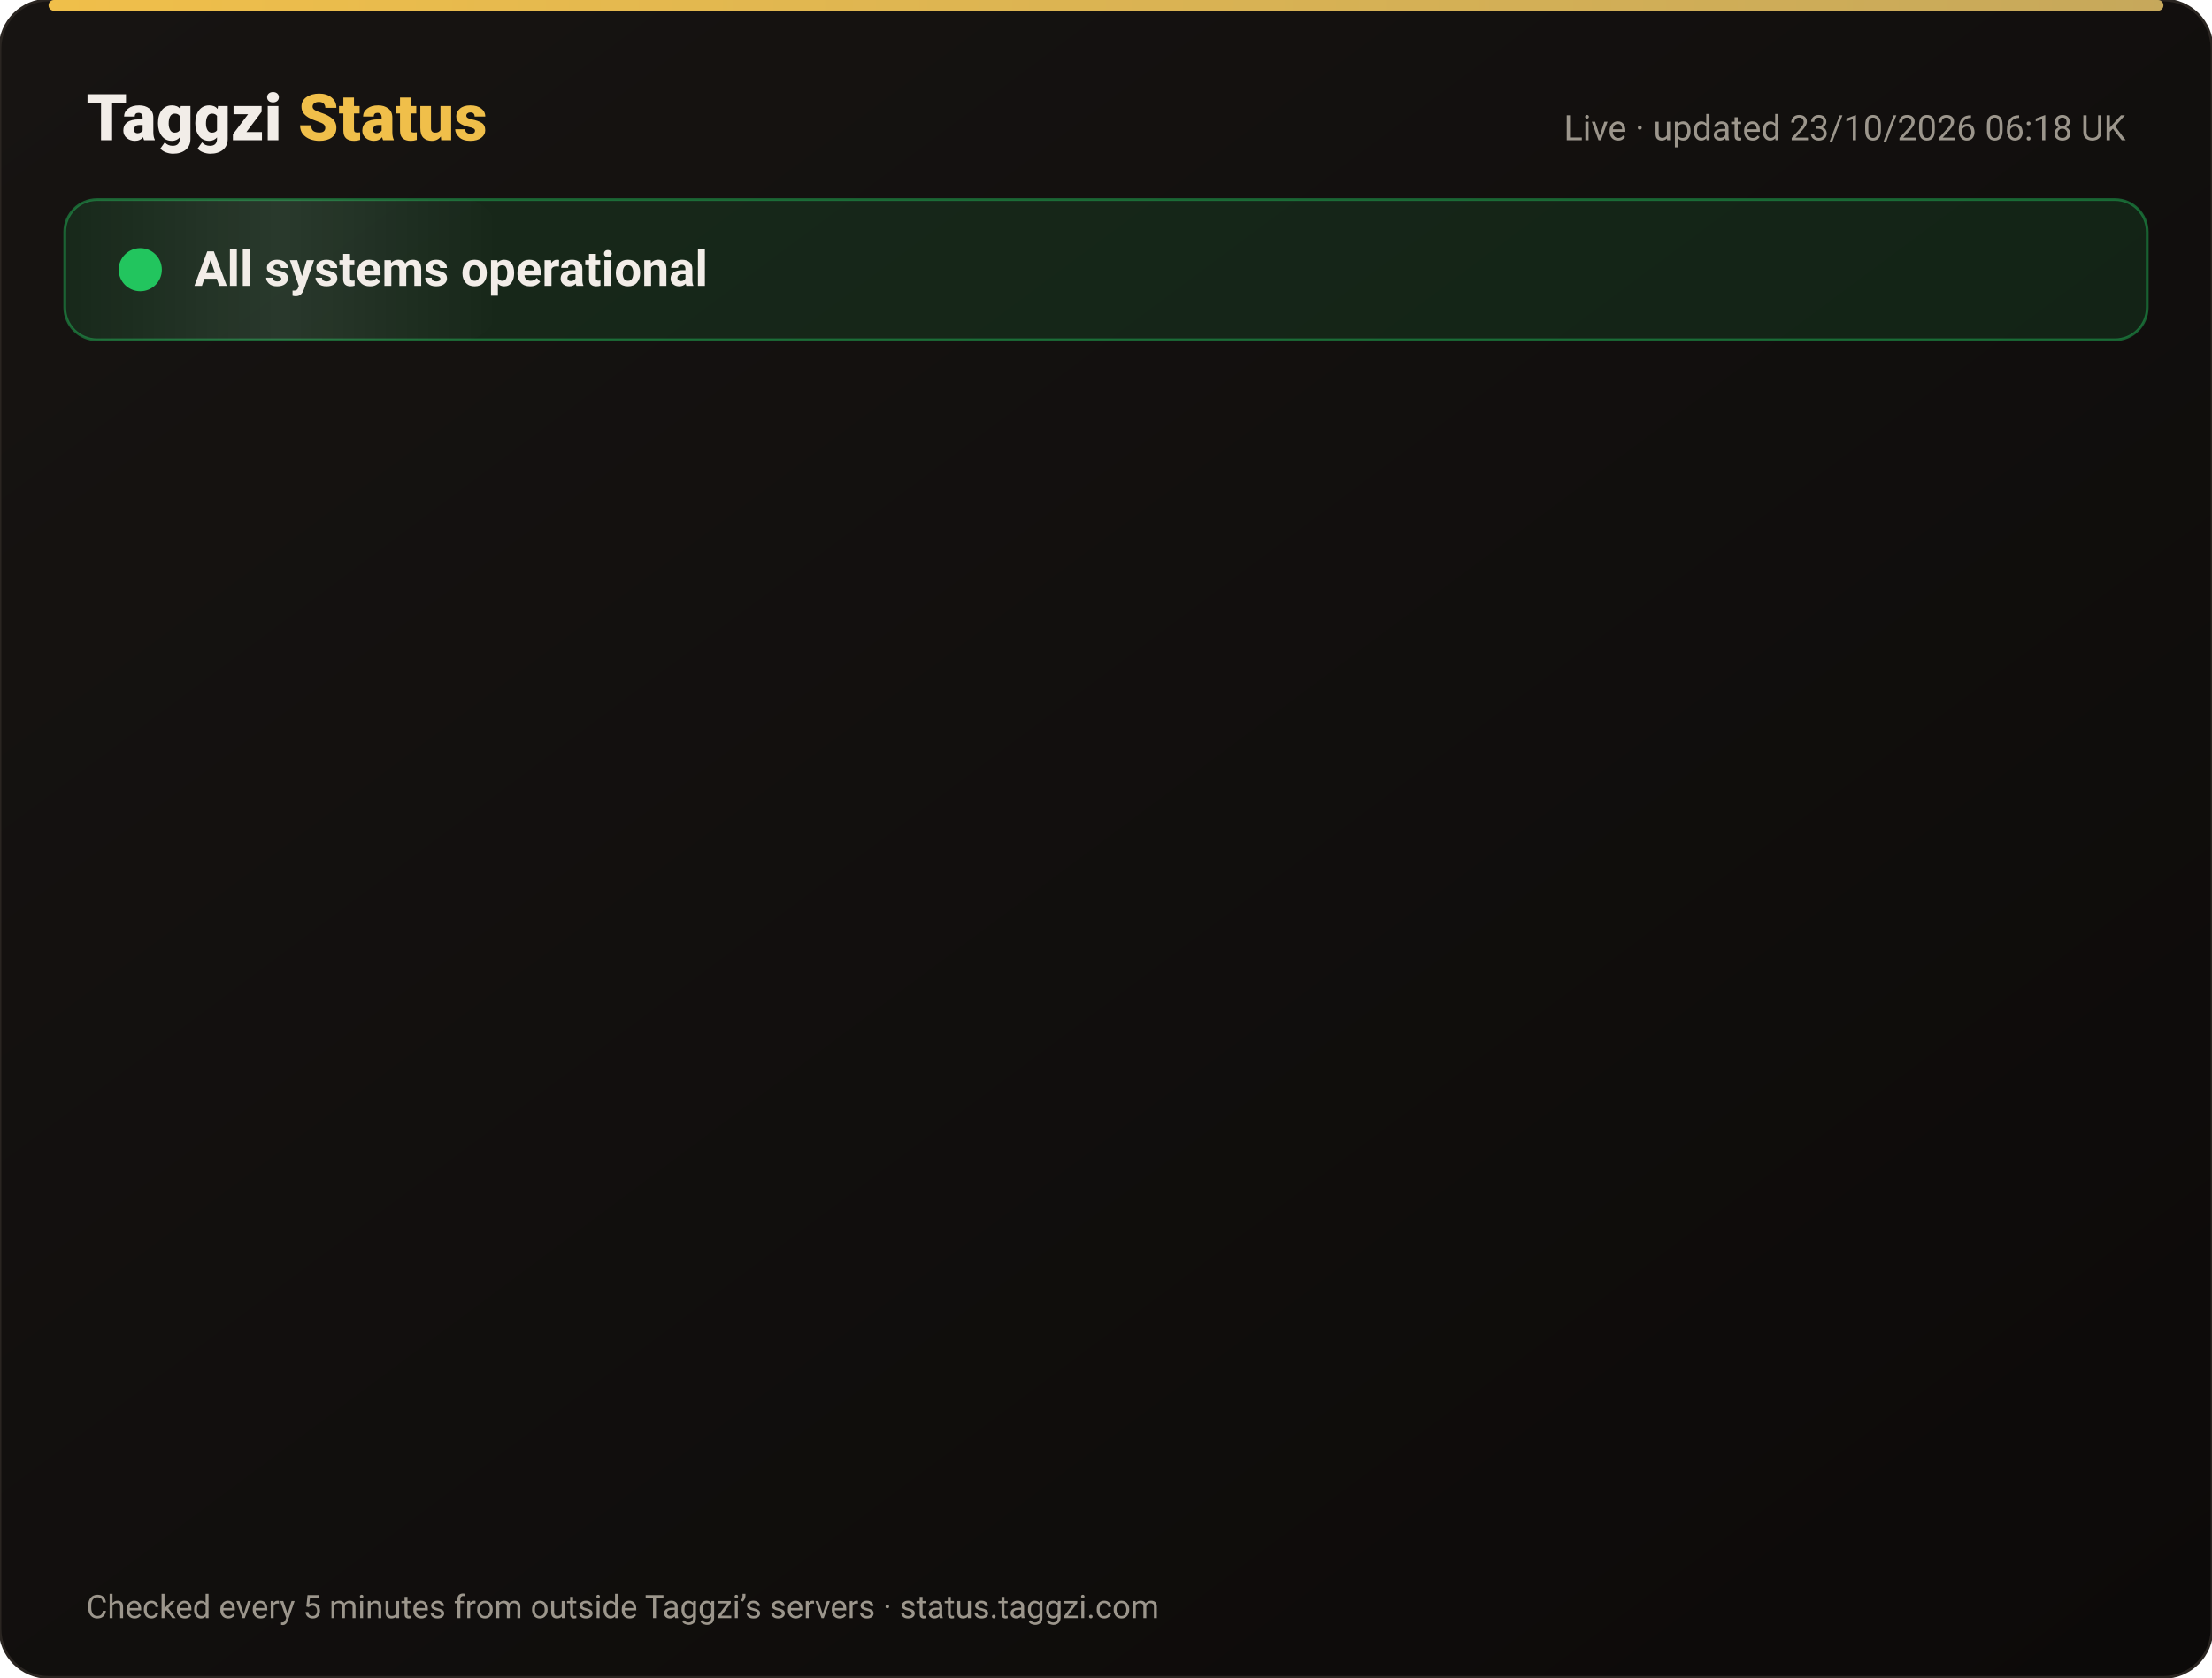
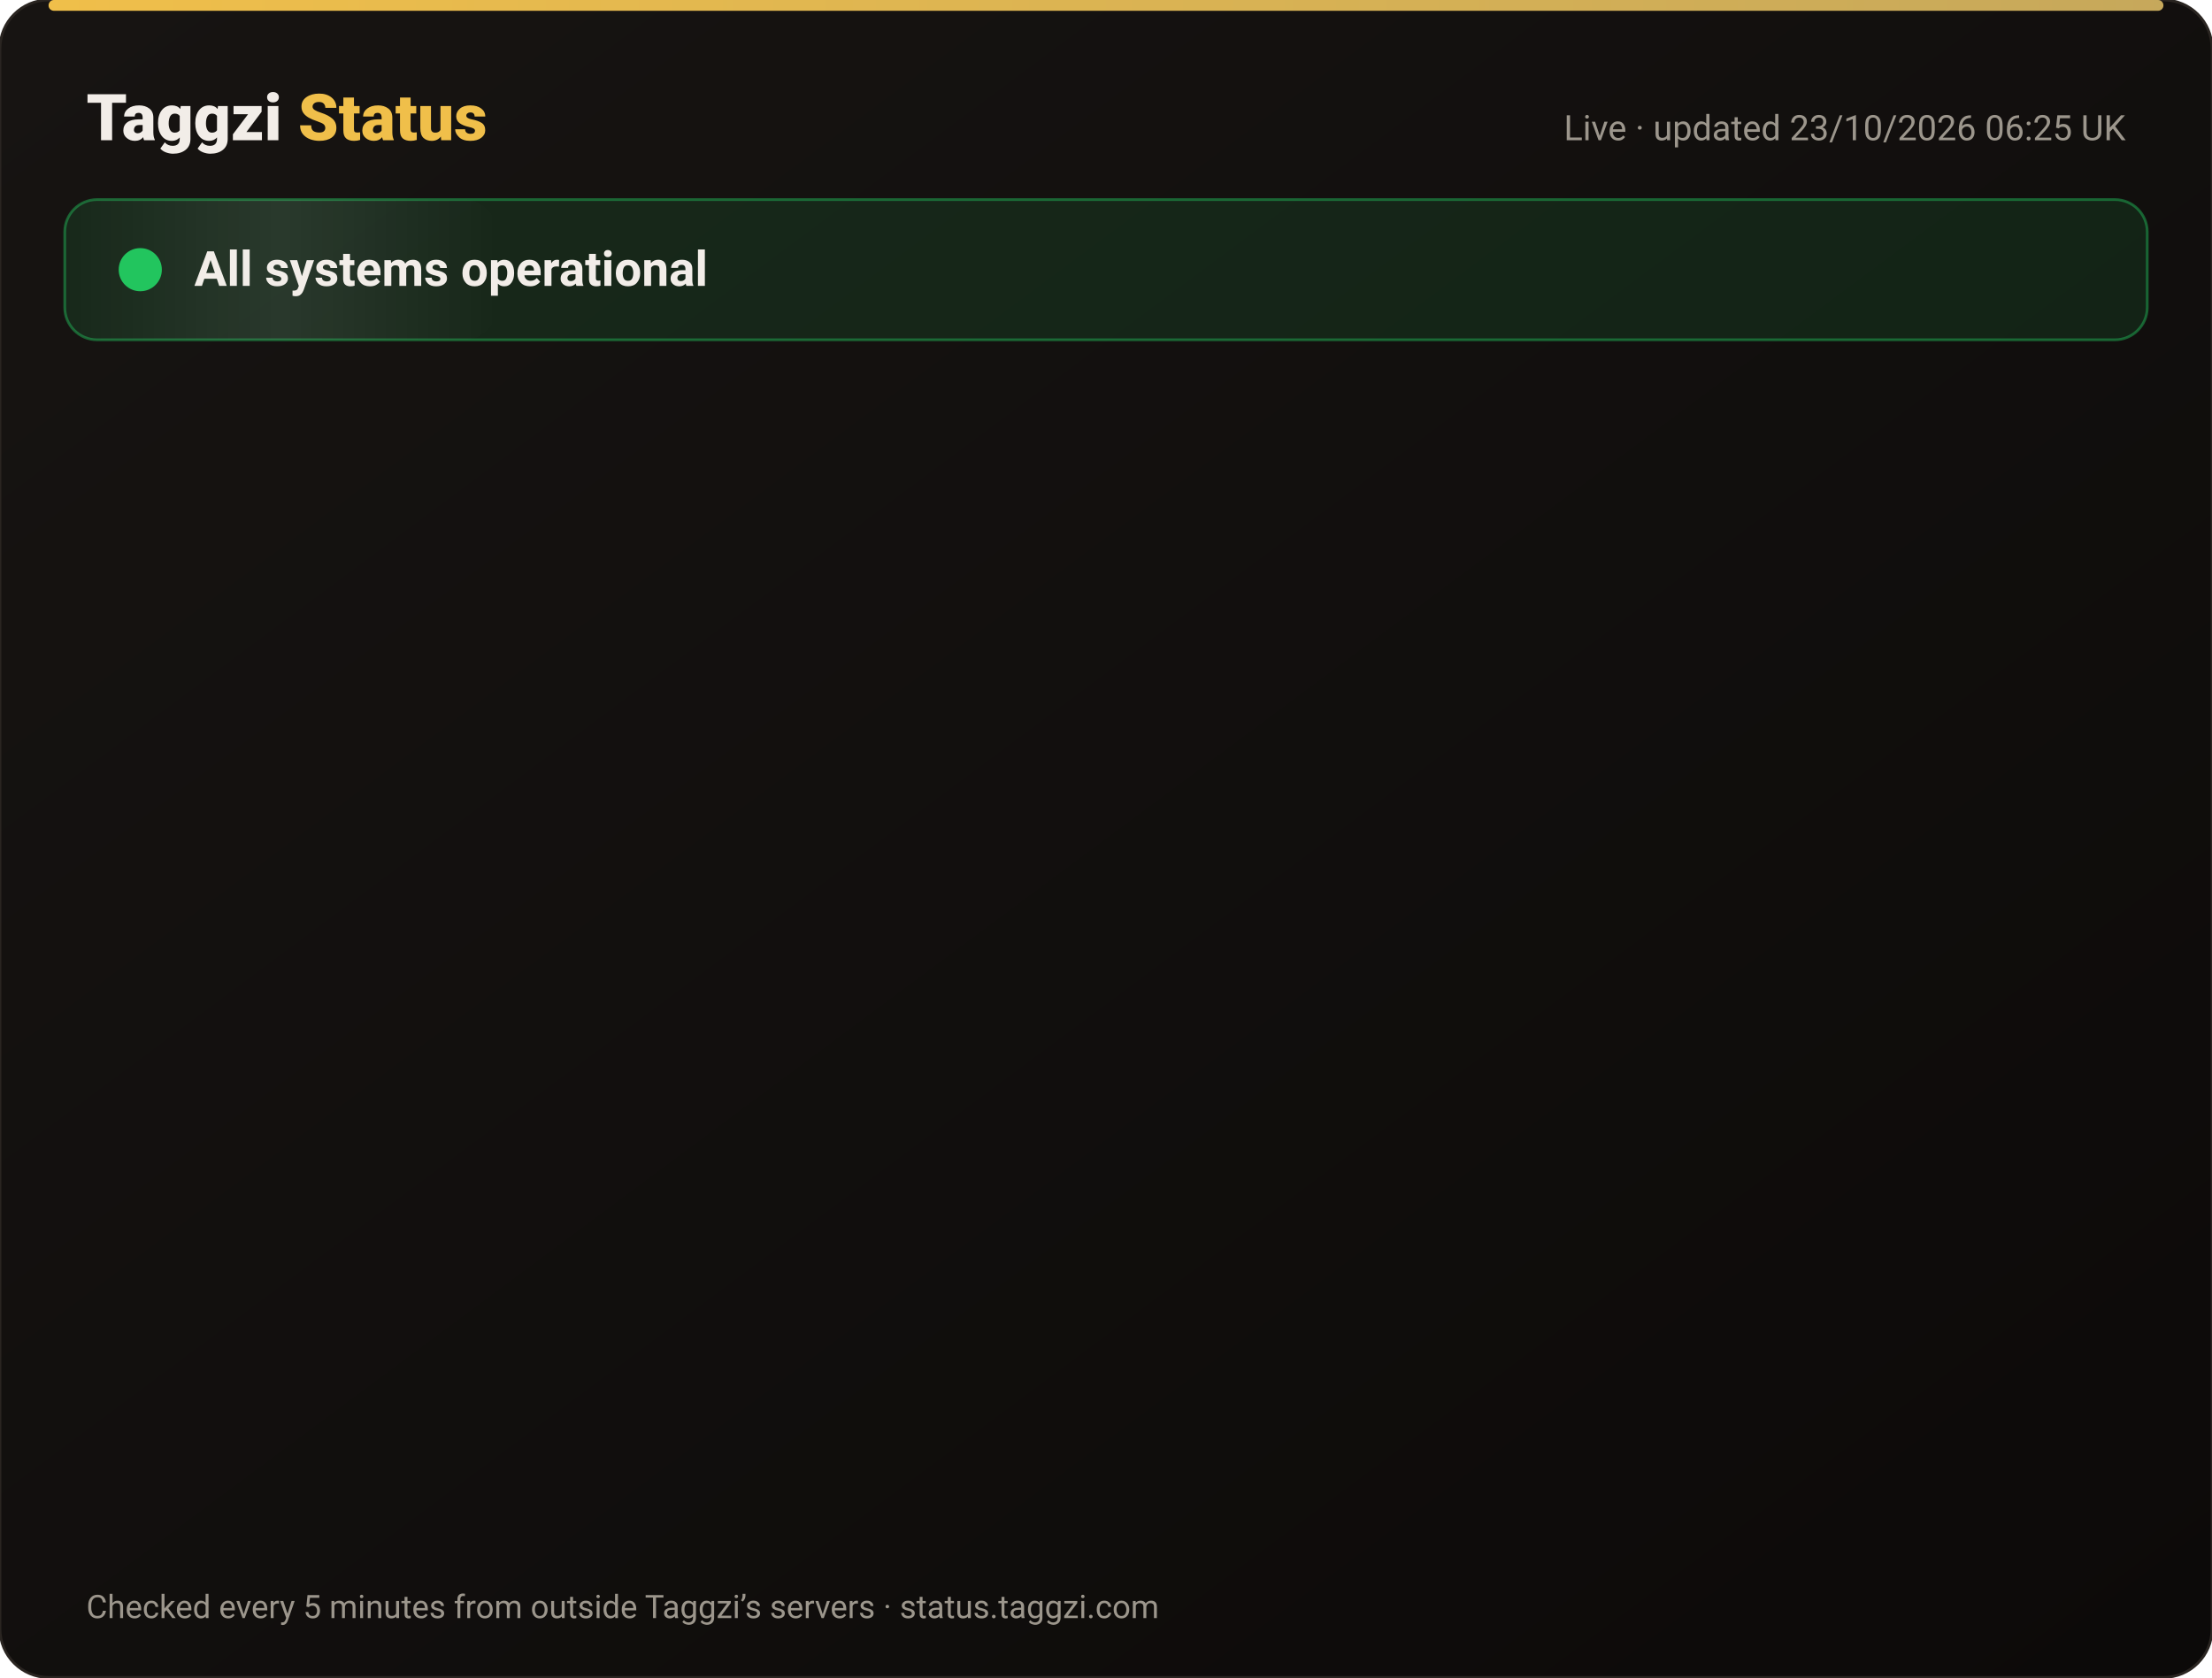
<svg xmlns="http://www.w3.org/2000/svg" width="820" height="622" viewBox="0 0 820 622" font-family="-apple-system,Segoe UI,Roboto,Helvetica,Arial,sans-serif">
  <defs>
    <linearGradient id="bg" x1="0" y1="0" x2="1" y2="1">
      <stop offset="0" stop-color="#171412" />
      <stop offset="1" stop-color="#0C0A09" />
    </linearGradient>
    <linearGradient id="gold" x1="0" x2="1">
      <stop offset="0" stop-color="#F0BF4A" />
      <stop offset="1" stop-color="#c6a85b" />
    </linearGradient>
    <linearGradient id="shine" x1="0" x2="1">
      <stop offset="0" stop-color="#fff" stop-opacity="0" />
      <stop offset=".5" stop-color="#fff" stop-opacity=".08" />
      <stop offset="1" stop-color="#fff" stop-opacity="0" />
    </linearGradient>
  </defs>
  <rect width="820" height="622" rx="18" fill="url(#bg)" stroke="#2a2521" />
  <rect x="18" y="0" width="784" height="4" rx="2" fill="url(#gold)" />
  <text x="32" y="52" font-size="24" font-weight="800" fill="#F2EDE8">Taggzi <tspan fill="#F0BF4A">Status</tspan>
  </text>
-   <text x="788" y="52" font-size="13" fill="#9C968C" text-anchor="end">Live · updated 23/10/2026 06:18 UK</text>
+   <text x="788" y="52" font-size="13" fill="#9C968C" text-anchor="end">Live · updated 23/10/2026 06:25 UK</text>
  <rect x="24" y="74" width="772" height="52" rx="12" fill="#22c55e" fill-opacity=".12" stroke="#22c55e" stroke-opacity=".45" />
  <rect x="24" y="74" width="160" height="52" rx="12" fill="url(#shine)">
    <animate attributeName="x" from="-160" to="820" dur="4s" repeatCount="indefinite" />
  </rect>
  <circle cx="52" cy="100" r="7" fill="#22c55e" />
  <circle cx="52" cy="100" r="7" fill="none" stroke="#22c55e" stroke-width="2">
    <animate attributeName="r" values="7;15;7" dur="2s" repeatCount="indefinite" />
    <animate attributeName="opacity" values=".9;0;.9" dur="2s" repeatCount="indefinite" />
  </circle>
  <text x="72" y="106" font-size="18" font-weight="700" fill="#F2EDE8">All systems operational</text>
  <g opacity="0">
    <animate attributeName="opacity" from="0" to="1" begin="0.00s" dur=".6s" fill="freeze" />
    <line x1="32" y1="188" x2="788" y2="188" stroke="#2a2521" />
    <circle cx="44" cy="166" r="6" fill="#22c55e">
      <animate attributeName="opacity" values="1;.45;1" dur="2.4s" begin="0.00s" repeatCount="indefinite" />
    </circle>
    <text x="62" y="171" font-size="15" font-weight="650" fill="#F2EDE8">Website</text>
    <text x="630" y="171" font-size="13" fill="#9C968C" text-anchor="end">100.00% uptime</text>
    <rect x="648" y="154" width="140" height="24" rx="12" fill="#22c55e" fill-opacity=".14" stroke="#22c55e" stroke-opacity=".5" />
    <text x="718" y="171" font-size="12" font-weight="700" fill="#22c55e" text-anchor="middle">Operational</text>
  </g>
  <g opacity="0">
    <animate attributeName="opacity" from="0" to="1" begin="0.15s" dur=".6s" fill="freeze" />
    <line x1="32" y1="234" x2="788" y2="234" stroke="#2a2521" />
    <circle cx="44" cy="212" r="6" fill="#22c55e">
      <animate attributeName="opacity" values="1;.45;1" dur="2.4s" begin="0.15s" repeatCount="indefinite" />
    </circle>
    <text x="62" y="217" font-size="15" font-weight="650" fill="#F2EDE8">Tag scans</text>
    <text x="630" y="217" font-size="13" fill="#9C968C" text-anchor="end">100.00% uptime</text>
    <rect x="648" y="200" width="140" height="24" rx="12" fill="#22c55e" fill-opacity=".14" stroke="#22c55e" stroke-opacity=".5" />
    <text x="718" y="217" font-size="12" font-weight="700" fill="#22c55e" text-anchor="middle">Operational</text>
  </g>
  <g opacity="0">
    <animate attributeName="opacity" from="0" to="1" begin="0.30s" dur=".6s" fill="freeze" />
    <line x1="32" y1="280" x2="788" y2="280" stroke="#2a2521" />
    <circle cx="44" cy="258" r="6" fill="#22c55e">
      <animate attributeName="opacity" values="1;.45;1" dur="2.4s" begin="0.30s" repeatCount="indefinite" />
    </circle>
    <text x="62" y="263" font-size="15" font-weight="650" fill="#F2EDE8">Manual tag lookup</text>
    <text x="630" y="263" font-size="13" fill="#9C968C" text-anchor="end">100.00% uptime</text>
    <rect x="648" y="246" width="140" height="24" rx="12" fill="#22c55e" fill-opacity=".14" stroke="#22c55e" stroke-opacity=".5" />
    <text x="718" y="263" font-size="12" font-weight="700" fill="#22c55e" text-anchor="middle">Operational</text>
  </g>
  <g opacity="0">
    <animate attributeName="opacity" from="0" to="1" begin="0.45s" dur=".6s" fill="freeze" />
    <line x1="32" y1="326" x2="788" y2="326" stroke="#2a2521" />
    <circle cx="44" cy="304" r="6" fill="#22c55e">
      <animate attributeName="opacity" values="1;.45;1" dur="2.4s" begin="0.45s" repeatCount="indefinite" />
    </circle>
    <text x="62" y="309" font-size="15" font-weight="650" fill="#F2EDE8">App &amp; login</text>
    <text x="630" y="309" font-size="13" fill="#9C968C" text-anchor="end">100.00% uptime</text>
    <rect x="648" y="292" width="140" height="24" rx="12" fill="#22c55e" fill-opacity=".14" stroke="#22c55e" stroke-opacity=".5" />
    <text x="718" y="309" font-size="12" font-weight="700" fill="#22c55e" text-anchor="middle">Operational</text>
  </g>
  <g opacity="0">
    <animate attributeName="opacity" from="0" to="1" begin="0.60s" dur=".6s" fill="freeze" />
    <line x1="32" y1="372" x2="788" y2="372" stroke="#2a2521" />
    <circle cx="44" cy="350" r="6" fill="#22c55e">
      <animate attributeName="opacity" values="1;.45;1" dur="2.4s" begin="0.60s" repeatCount="indefinite" />
    </circle>
    <text x="62" y="355" font-size="15" font-weight="650" fill="#F2EDE8">Community alerts</text>
    <text x="630" y="355" font-size="13" fill="#9C968C" text-anchor="end">100.00% uptime</text>
    <rect x="648" y="338" width="140" height="24" rx="12" fill="#22c55e" fill-opacity=".14" stroke="#22c55e" stroke-opacity=".5" />
    <text x="718" y="355" font-size="12" font-weight="700" fill="#22c55e" text-anchor="middle">Operational</text>
  </g>
  <g opacity="0">
    <animate attributeName="opacity" from="0" to="1" begin="0.75s" dur=".6s" fill="freeze" />
    <line x1="32" y1="418" x2="788" y2="418" stroke="#2a2521" />
    <circle cx="44" cy="396" r="6" fill="#22c55e">
      <animate attributeName="opacity" values="1;.45;1" dur="2.4s" begin="0.75s" repeatCount="indefinite" />
    </circle>
    <text x="62" y="401" font-size="15" font-weight="650" fill="#F2EDE8">Private calling</text>
    <text x="630" y="401" font-size="13" fill="#9C968C" text-anchor="end">100.00% uptime</text>
    <rect x="648" y="384" width="140" height="24" rx="12" fill="#22c55e" fill-opacity=".14" stroke="#22c55e" stroke-opacity=".5" />
    <text x="718" y="401" font-size="12" font-weight="700" fill="#22c55e" text-anchor="middle">Operational</text>
  </g>
  <g opacity="0">
    <animate attributeName="opacity" from="0" to="1" begin="0.90s" dur=".6s" fill="freeze" />
    <line x1="32" y1="464" x2="788" y2="464" stroke="#2a2521" />
    <circle cx="44" cy="442" r="6" fill="#22c55e">
      <animate attributeName="opacity" values="1;.45;1" dur="2.4s" begin="0.90s" repeatCount="indefinite" />
    </circle>
    <text x="62" y="447" font-size="15" font-weight="650" fill="#F2EDE8">Payments</text>
    <text x="630" y="447" font-size="13" fill="#9C968C" text-anchor="end">99.99% uptime</text>
    <rect x="648" y="430" width="140" height="24" rx="12" fill="#22c55e" fill-opacity=".14" stroke="#22c55e" stroke-opacity=".5" />
    <text x="718" y="447" font-size="12" font-weight="700" fill="#22c55e" text-anchor="middle">Operational</text>
  </g>
  <g opacity="0">
    <animate attributeName="opacity" from="0" to="1" begin="1.05s" dur=".6s" fill="freeze" />
    <line x1="32" y1="510" x2="788" y2="510" stroke="#2a2521" />
    <circle cx="44" cy="488" r="6" fill="#22c55e">
      <animate attributeName="opacity" values="1;.45;1" dur="2.4s" begin="1.05s" repeatCount="indefinite" />
    </circle>
    <text x="62" y="493" font-size="15" font-weight="650" fill="#F2EDE8">Email &amp; support</text>
    <text x="630" y="493" font-size="13" fill="#9C968C" text-anchor="end">100.00% uptime</text>
    <rect x="648" y="476" width="140" height="24" rx="12" fill="#22c55e" fill-opacity=".14" stroke="#22c55e" stroke-opacity=".5" />
    <text x="718" y="493" font-size="12" font-weight="700" fill="#22c55e" text-anchor="middle">Operational</text>
  </g>
  <g opacity="0">
    <animate attributeName="opacity" from="0" to="1" begin="1.20s" dur=".6s" fill="freeze" />
    <line x1="32" y1="556" x2="788" y2="556" stroke="#2a2521" />
    <circle cx="44" cy="534" r="6" fill="#22c55e">
      <animate attributeName="opacity" values="1;.45;1" dur="2.4s" begin="1.20s" repeatCount="indefinite" />
    </circle>
    <text x="62" y="539" font-size="15" font-weight="650" fill="#F2EDE8">Secure connection (SSL)</text>
    <text x="630" y="539" font-size="13" fill="#9C968C" text-anchor="end">100.00% uptime</text>
    <rect x="648" y="522" width="140" height="24" rx="12" fill="#22c55e" fill-opacity=".14" stroke="#22c55e" stroke-opacity=".5" />
    <text x="718" y="539" font-size="12" font-weight="700" fill="#22c55e" text-anchor="middle">Operational</text>
  </g>
  <text x="32" y="600" font-size="12" fill="#9C968C">Checked every 5 minutes from outside Taggzi’s servers · status.taggzi.com</text>
</svg>
